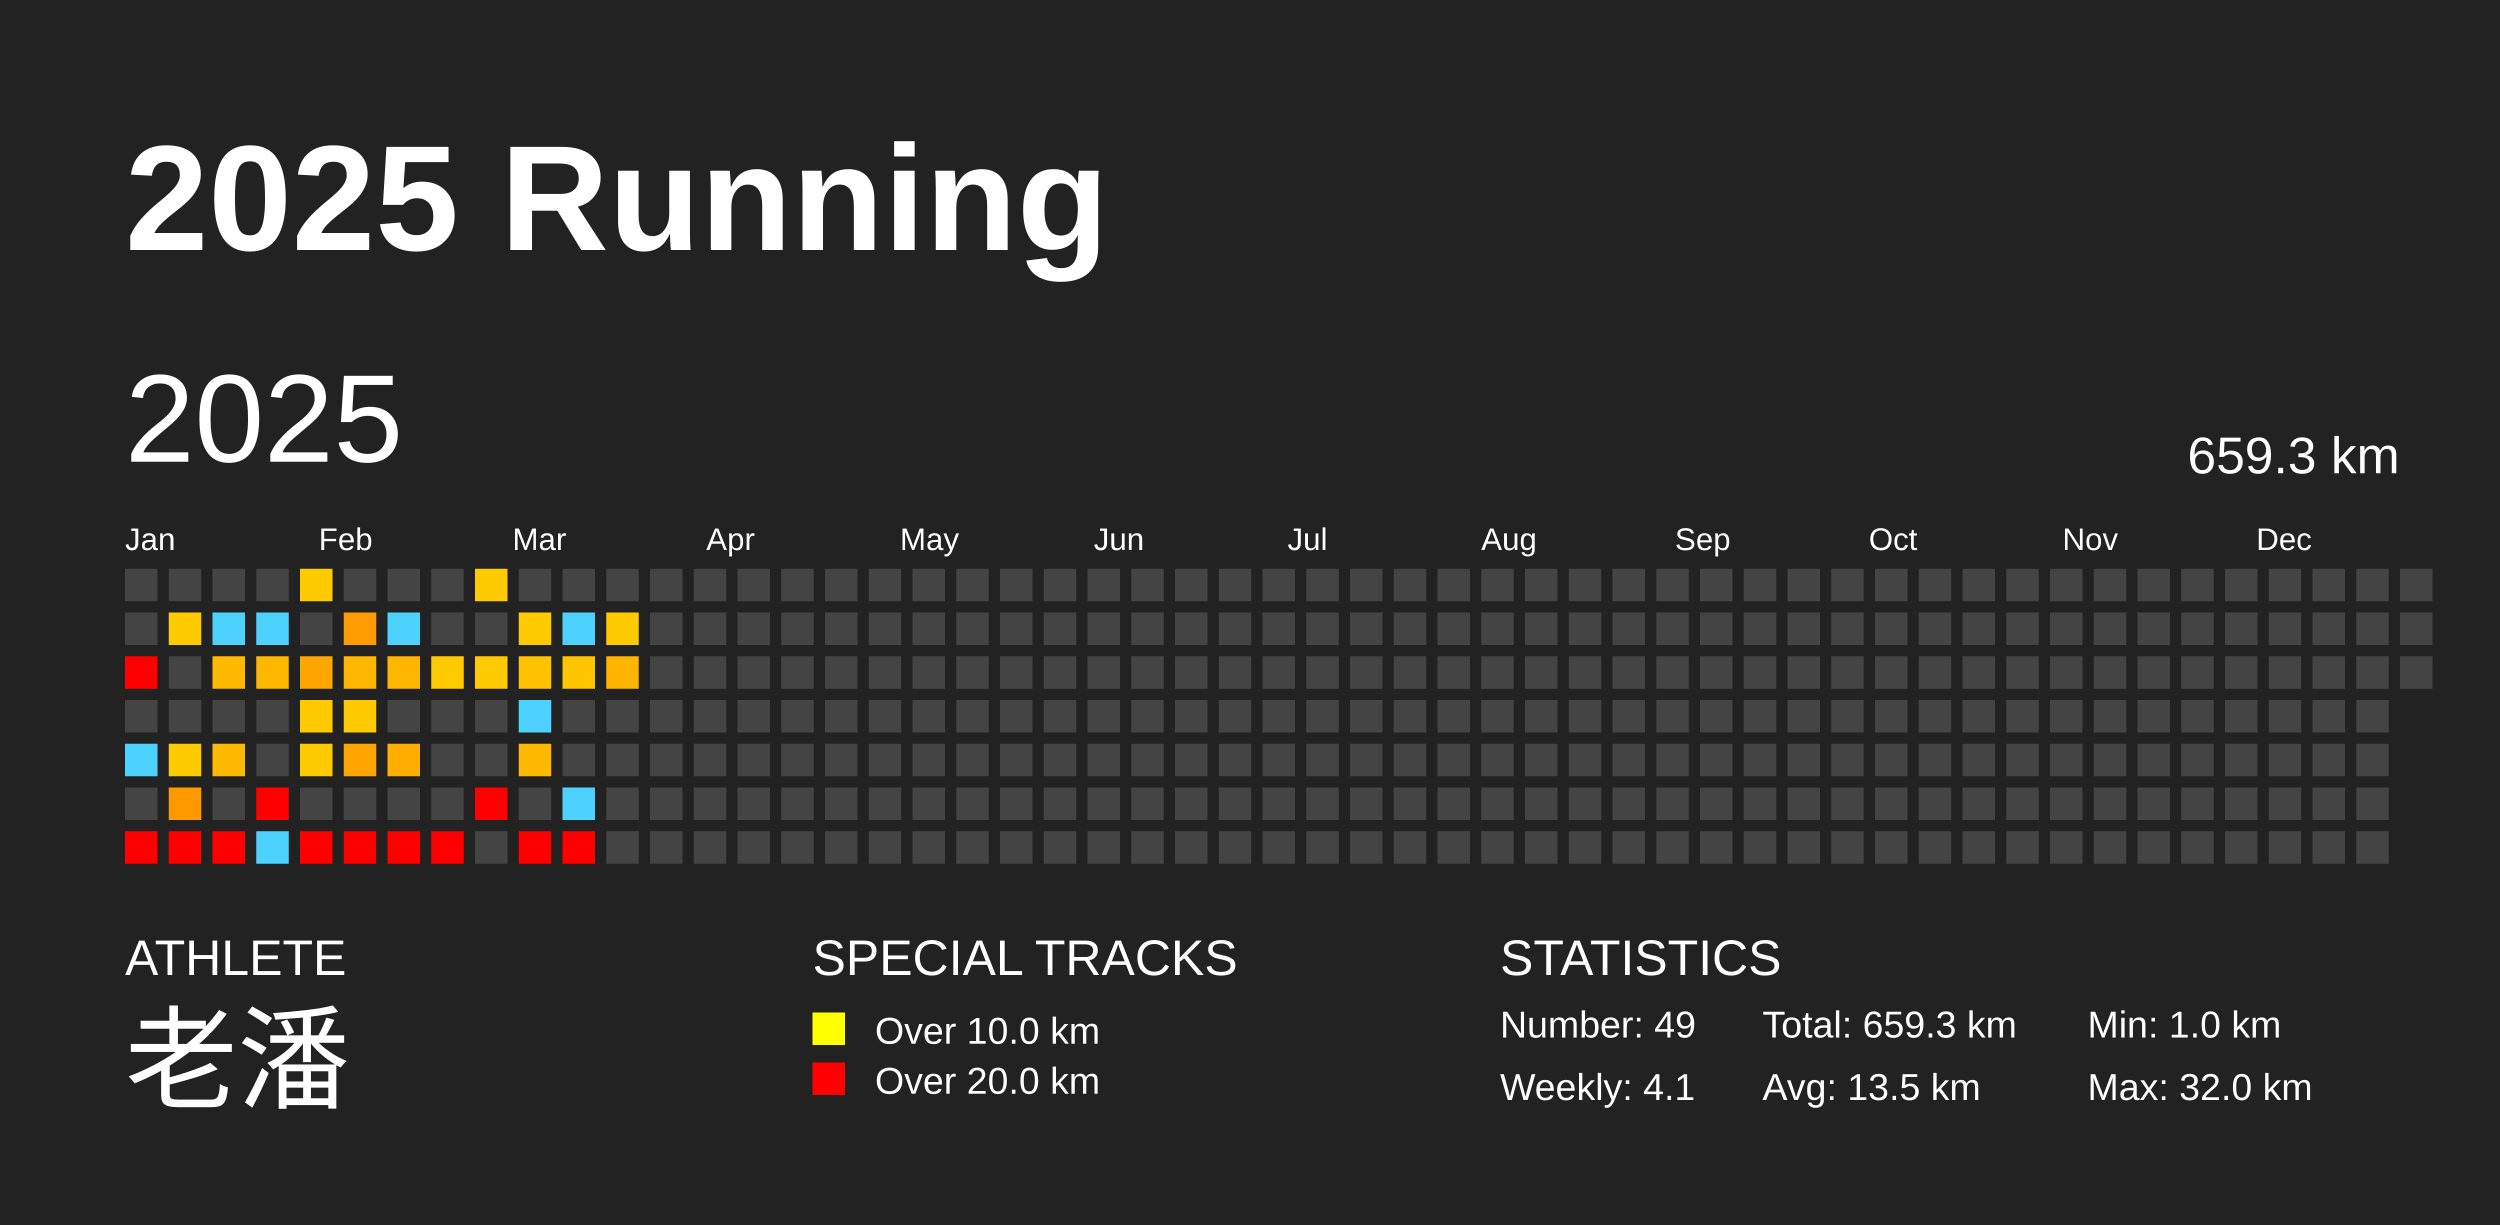
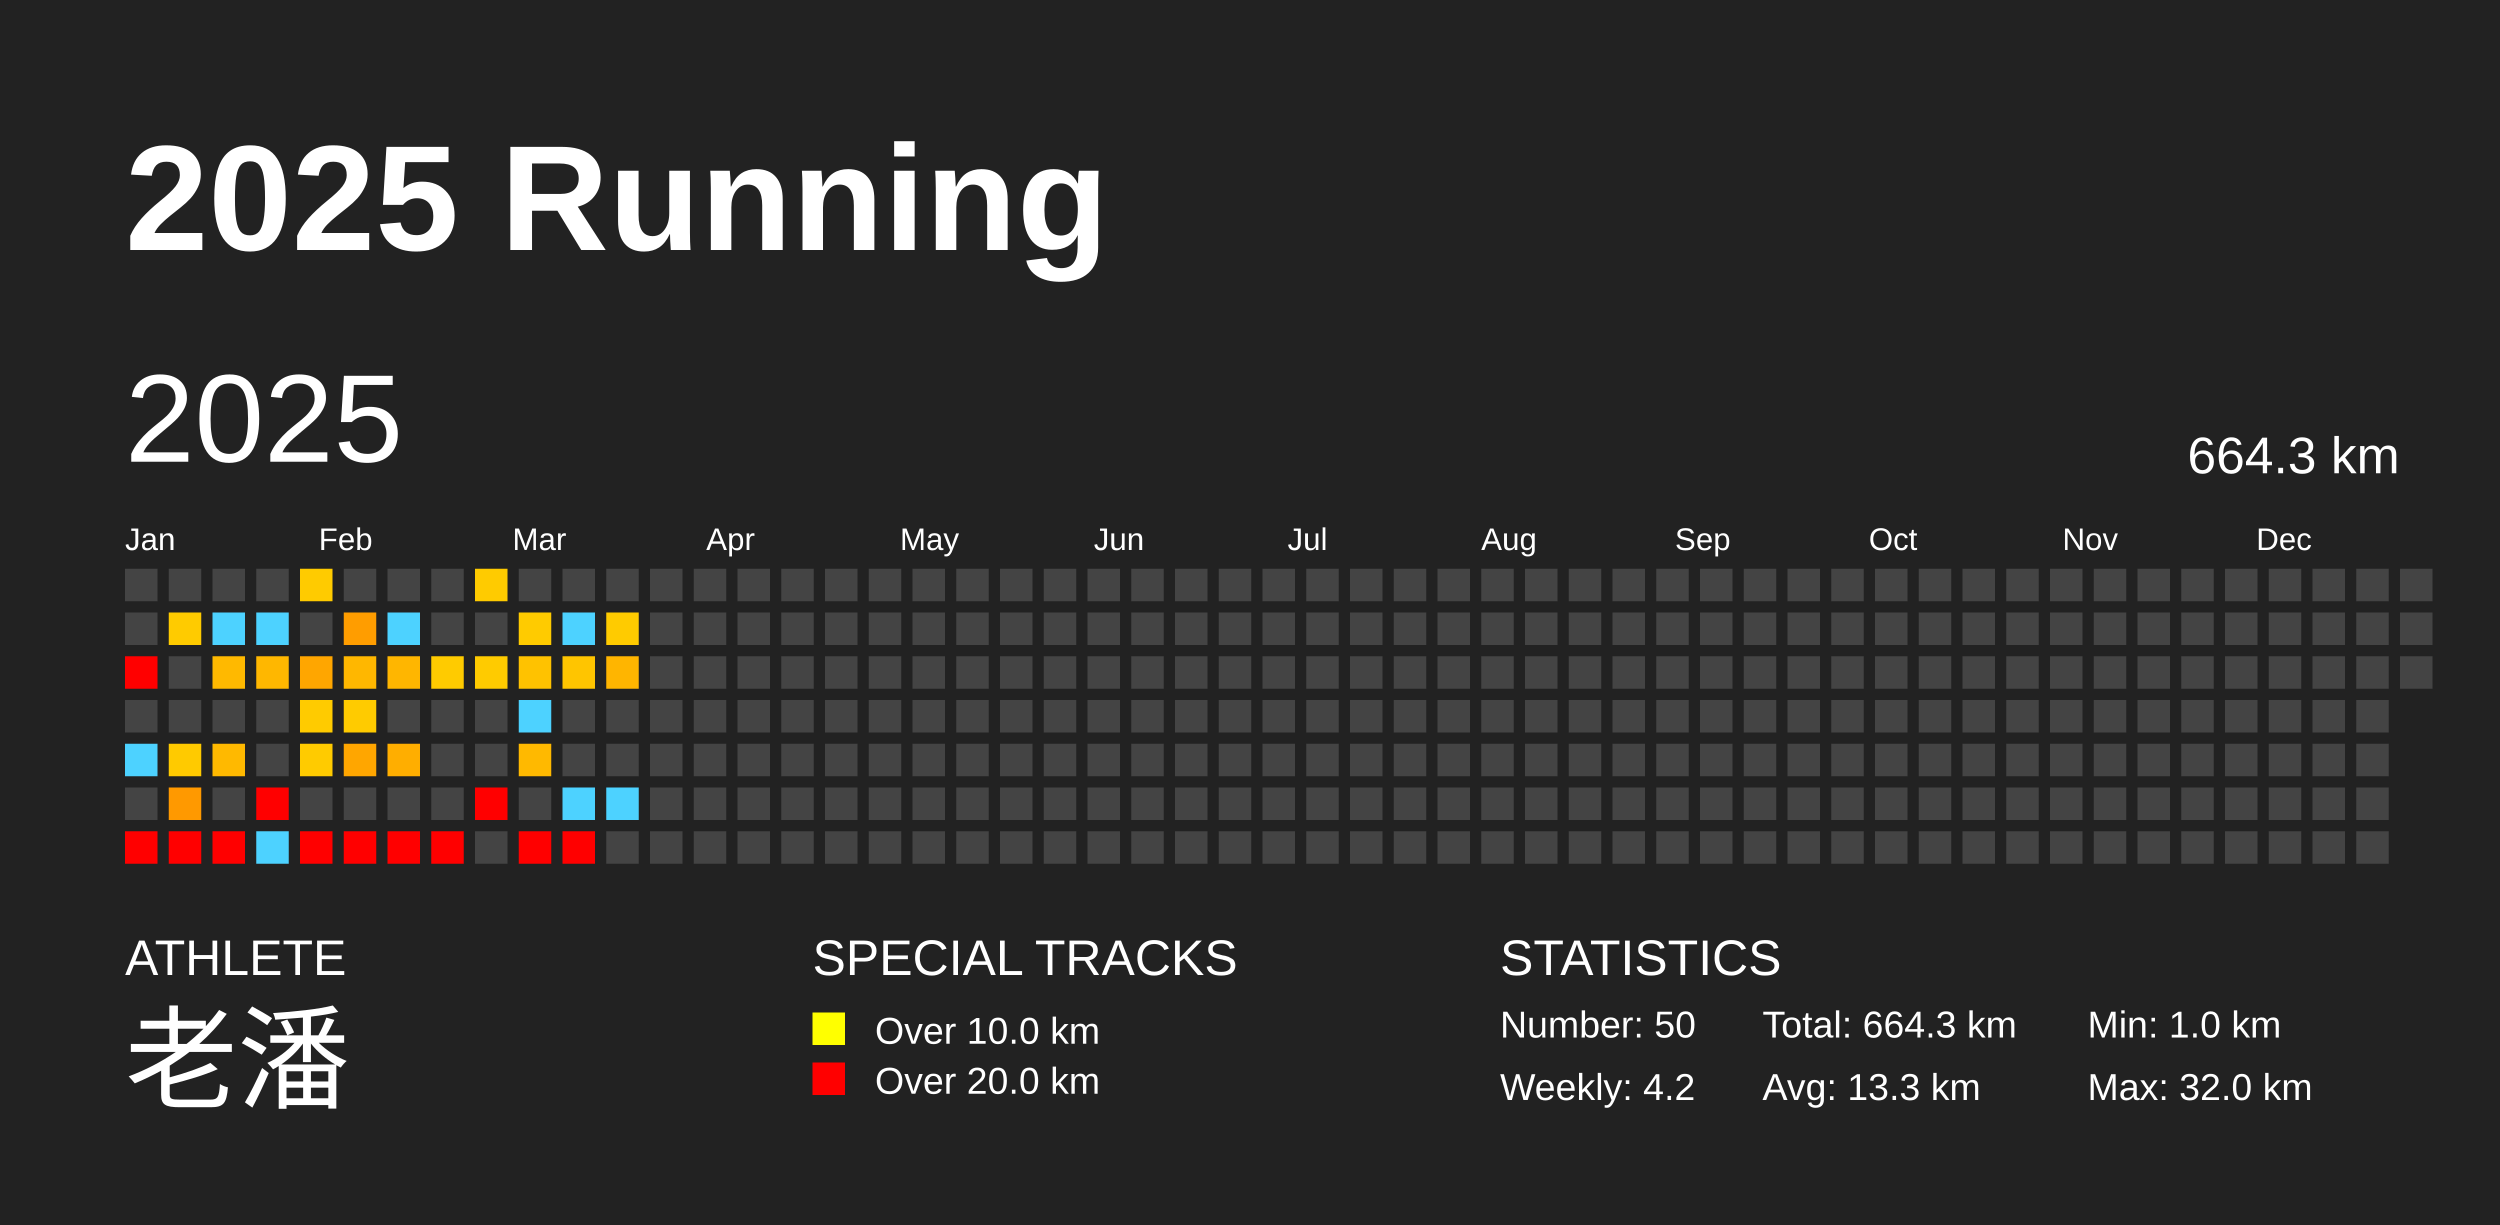
<svg xmlns="http://www.w3.org/2000/svg" baseProfile="full" height="98mm" version="1.1" viewBox="0,0,200,98" width="200mm">
  <defs />
  <rect fill="#222222" height="98" width="200" x="0" y="0" />
  <text fill="#FFFFFF" style="font-size:12px; font-family:Arial; font-weight:bold;" x="10" y="20">2025 Running</text>
  <text fill="#FFFFFF" style="font-size:4px; font-family:Arial" x="10" y="78">ATHLETE</text>
  <text fill="#FFFFFF" style="font-size:9px; font-family:Arial" x="10" y="88">老潘</text>
  <text fill="#FFFFFF" style="font-size:4px; font-family:Arial" x="65" y="78">SPECIAL TRACKS</text>
  <rect fill="yellow" height="2.6" width="2.6" x="65" y="81" />
  <text fill="#FFFFFF" style="font-size:3px; font-family:Arial" x="70" y="83.5">Over 10.0 km</text>
  <rect fill="red" height="2.6" width="2.6" x="65" y="85" />
  <text fill="#FFFFFF" style="font-size:3px; font-family:Arial" x="70" y="87.5">Over 20.0 km</text>
  <text fill="#FFFFFF" style="font-size:4px; font-family:Arial" x="120" y="78">STATISTICS</text>
-   <text fill="#FFFFFF" style="font-size:3px; font-family:Arial" x="120" y="83">Number: 49</text>
-   <text fill="#FFFFFF" style="font-size:3px; font-family:Arial" x="120" y="88">Weekly: 4.1</text>
-   <text fill="#FFFFFF" style="font-size:3px; font-family:Arial" x="141" y="83">Total: 659.3 km</text>
-   <text fill="#FFFFFF" style="font-size:3px; font-family:Arial" x="141" y="88">Avg: 13.5 km</text>
+   <text fill="#FFFFFF" style="font-size:3px; font-family:Arial" x="120" y="83">Number: 50</text>
+   <text fill="#FFFFFF" style="font-size:3px; font-family:Arial" x="120" y="88">Weekly: 4.2</text>
+   <text fill="#FFFFFF" style="font-size:3px; font-family:Arial" x="141" y="83">Total: 664.3 km</text>
+   <text fill="#FFFFFF" style="font-size:3px; font-family:Arial" x="141" y="88">Avg: 13.3 km</text>
  <text fill="#FFFFFF" style="font-size:3px; font-family:Arial" x="167" y="83">Min: 1.0 km</text>
  <text fill="#FFFFFF" style="font-size:3px; font-family:Arial" x="167" y="88">Max: 32.0 km</text>
  <text dominant-baseline="hanging" fill="#FFFFFF" style="font-size:10.0px; font-family:Arial;" x="10" y="30">2025</text>
-   <text dominant-baseline="hanging" fill="#FFFFFF" style="font-size:4.125px; font-family:Arial;" x="175" y="35">659.3 km</text>
+   <text dominant-baseline="hanging" fill="#FFFFFF" style="font-size:4.125px; font-family:Arial;" x="175" y="35">664.3 km</text>
  <text fill="#FFFFFF" style="font-size:2.5px; font-family:Arial" x="10.0" y="44">Jan</text>
  <text fill="#FFFFFF" style="font-size:2.5px; font-family:Arial" x="25.5" y="44">Feb</text>
  <text fill="#FFFFFF" style="font-size:2.5px; font-family:Arial" x="41.0" y="44">Mar</text>
  <text fill="#FFFFFF" style="font-size:2.5px; font-family:Arial" x="56.5" y="44">Apr</text>
  <text fill="#FFFFFF" style="font-size:2.5px; font-family:Arial" x="72.0" y="44">May</text>
  <text fill="#FFFFFF" style="font-size:2.5px; font-family:Arial" x="87.5" y="44">Jun</text>
  <text fill="#FFFFFF" style="font-size:2.5px; font-family:Arial" x="103.0" y="44">Jul</text>
  <text fill="#FFFFFF" style="font-size:2.5px; font-family:Arial" x="118.5" y="44">Aug</text>
  <text fill="#FFFFFF" style="font-size:2.5px; font-family:Arial" x="134.0" y="44">Sep</text>
  <text fill="#FFFFFF" style="font-size:2.5px; font-family:Arial" x="149.5" y="44">Oct</text>
  <text fill="#FFFFFF" style="font-size:2.5px; font-family:Arial" x="165.0" y="44">Nov</text>
  <text fill="#FFFFFF" style="font-size:2.5px; font-family:Arial" x="180.5" y="44">Dec</text>
  <rect fill="#444444" height="2.6" width="2.6" x="10.0" y="45.5" />
  <rect fill="#444444" height="2.6" width="2.6" x="10.0" y="49.0" />
  <rect fill="red" height="2.6" width="2.6" x="10.0" y="52.5" />
  <rect fill="#444444" height="2.6" width="2.6" x="10.0" y="56.0" />
  <rect fill="#4dd2ff" height="2.6" width="2.6" x="10.0" y="59.5" />
  <rect fill="#444444" height="2.6" width="2.6" x="10.0" y="63.0" />
  <rect fill="red" height="2.6" width="2.6" x="10.0" y="66.5" />
  <rect fill="#444444" height="2.6" width="2.6" x="13.5" y="45.5" />
  <rect fill="#ffcb00" height="2.6" width="2.6" x="13.5" y="49.0" />
  <rect fill="#444444" height="2.6" width="2.6" x="13.5" y="52.5" />
  <rect fill="#444444" height="2.6" width="2.6" x="13.5" y="56.0" />
  <rect fill="#ffca00" height="2.6" width="2.6" x="13.5" y="59.5" />
  <rect fill="#ff9900" height="2.6" width="2.6" x="13.5" y="63.0" />
  <rect fill="red" height="2.6" width="2.6" x="13.5" y="66.5" />
  <rect fill="#444444" height="2.6" width="2.6" x="17.0" y="45.5" />
  <rect fill="#4dd2ff" height="2.6" width="2.6" x="17.0" y="49.0" />
  <rect fill="#ffb900" height="2.6" width="2.6" x="17.0" y="52.5" />
  <rect fill="#444444" height="2.6" width="2.6" x="17.0" y="56.0" />
  <rect fill="#ffb900" height="2.6" width="2.6" x="17.0" y="59.5" />
  <rect fill="#444444" height="2.6" width="2.6" x="17.0" y="63.0" />
  <rect fill="red" height="2.6" width="2.6" x="17.0" y="66.5" />
  <rect fill="#444444" height="2.6" width="2.6" x="20.5" y="45.5" />
  <rect fill="#4dd2ff" height="2.6" width="2.6" x="20.5" y="49.0" />
  <rect fill="#ffb700" height="2.6" width="2.6" x="20.5" y="52.5" />
  <rect fill="#444444" height="2.6" width="2.6" x="20.5" y="56.0" />
  <rect fill="#444444" height="2.6" width="2.6" x="20.5" y="59.5" />
  <rect fill="red" height="2.6" width="2.6" x="20.5" y="63.0" />
  <rect fill="#4dd2ff" height="2.6" width="2.6" x="20.5" y="66.5" />
  <rect fill="#ffcb00" height="2.6" width="2.6" x="24.0" y="45.5" />
  <rect fill="#444444" height="2.6" width="2.6" x="24.0" y="49.0" />
  <rect fill="#ffa600" height="2.6" width="2.6" x="24.0" y="52.5" />
  <rect fill="#ffcb00" height="2.6" width="2.6" x="24.0" y="56.0" />
  <rect fill="#ffcb00" height="2.6" width="2.6" x="24.0" y="59.5" />
  <rect fill="#444444" height="2.6" width="2.6" x="24.0" y="63.0" />
  <rect fill="red" height="2.6" width="2.6" x="24.0" y="66.5" />
  <rect fill="#444444" height="2.6" width="2.6" x="27.5" y="45.5" />
  <rect fill="#ff9d00" height="2.6" width="2.6" x="27.5" y="49.0" />
  <rect fill="#ffb700" height="2.6" width="2.6" x="27.5" y="52.5" />
  <rect fill="#ffcb00" height="2.6" width="2.6" x="27.5" y="56.0" />
  <rect fill="#ffa600" height="2.6" width="2.6" x="27.5" y="59.5" />
  <rect fill="#444444" height="2.6" width="2.6" x="27.5" y="63.0" />
  <rect fill="red" height="2.6" width="2.6" x="27.5" y="66.5" />
  <rect fill="#444444" height="2.6" width="2.6" x="31.0" y="45.5" />
  <rect fill="#4dd2ff" height="2.6" width="2.6" x="31.0" y="49.0" />
  <rect fill="#ffb600" height="2.6" width="2.6" x="31.0" y="52.5" />
  <rect fill="#444444" height="2.6" width="2.6" x="31.0" y="56.0" />
  <rect fill="#ffae00" height="2.6" width="2.6" x="31.0" y="59.5" />
  <rect fill="#444444" height="2.6" width="2.6" x="31.0" y="63.0" />
  <rect fill="red" height="2.6" width="2.6" x="31.0" y="66.5" />
  <rect fill="#444444" height="2.6" width="2.6" x="34.5" y="45.5" />
  <rect fill="#444444" height="2.6" width="2.6" x="34.5" y="49.0" />
  <rect fill="#ffcb00" height="2.6" width="2.6" x="34.5" y="52.5" />
  <rect fill="#444444" height="2.6" width="2.6" x="34.5" y="56.0" />
  <rect fill="#444444" height="2.6" width="2.6" x="34.5" y="59.5" />
  <rect fill="#444444" height="2.6" width="2.6" x="34.5" y="63.0" />
  <rect fill="red" height="2.6" width="2.6" x="34.5" y="66.5" />
  <rect fill="#ffcb00" height="2.6" width="2.6" x="38.0" y="45.5" />
  <rect fill="#444444" height="2.6" width="2.6" x="38.0" y="49.0" />
  <rect fill="#ffcb00" height="2.6" width="2.6" x="38.0" y="52.5" />
  <rect fill="#444444" height="2.6" width="2.6" x="38.0" y="56.0" />
  <rect fill="#444444" height="2.6" width="2.6" x="38.0" y="59.5" />
  <rect fill="red" height="2.6" width="2.6" x="38.0" y="63.0" />
  <rect fill="#444444" height="2.6" width="2.6" x="38.0" y="66.5" />
  <rect fill="#444444" height="2.6" width="2.6" x="41.5" y="45.5" />
  <rect fill="#ffcb00" height="2.6" width="2.6" x="41.5" y="49.0" />
  <rect fill="#ffc200" height="2.6" width="2.6" x="41.5" y="52.5" />
  <rect fill="#4dd2ff" height="2.6" width="2.6" x="41.5" y="56.0" />
  <rect fill="#ffb900" height="2.6" width="2.6" x="41.5" y="59.5" />
  <rect fill="#444444" height="2.6" width="2.6" x="41.5" y="63.0" />
  <rect fill="red" height="2.6" width="2.6" x="41.5" y="66.5" />
  <rect fill="#444444" height="2.6" width="2.6" x="45.0" y="45.5" />
  <rect fill="#4dd2ff" height="2.6" width="2.6" x="45.0" y="49.0" />
  <rect fill="#ffc500" height="2.6" width="2.6" x="45.0" y="52.5" />
  <rect fill="#444444" height="2.6" width="2.6" x="45.0" y="56.0" />
  <rect fill="#444444" height="2.6" width="2.6" x="45.0" y="59.5" />
  <rect fill="#4dd2ff" height="2.6" width="2.6" x="45.0" y="63.0" />
  <rect fill="red" height="2.6" width="2.6" x="45.0" y="66.5" />
  <rect fill="#444444" height="2.6" width="2.6" x="48.5" y="45.5" />
  <rect fill="#ffcb00" height="2.6" width="2.6" x="48.5" y="49.0" />
  <rect fill="#ffb500" height="2.6" width="2.6" x="48.5" y="52.5" />
  <rect fill="#444444" height="2.6" width="2.6" x="48.5" y="56.0" />
  <rect fill="#444444" height="2.6" width="2.6" x="48.5" y="59.5" />
-   <rect fill="#444444" height="2.6" width="2.6" x="48.5" y="63.0" />
+   <rect fill="#4dd2ff" height="2.6" width="2.6" x="48.5" y="63.0" />
  <rect fill="#444444" height="2.6" width="2.6" x="48.5" y="66.5" />
  <rect fill="#444444" height="2.6" width="2.6" x="52.0" y="45.5" />
  <rect fill="#444444" height="2.6" width="2.6" x="52.0" y="49.0" />
  <rect fill="#444444" height="2.6" width="2.6" x="52.0" y="52.5" />
  <rect fill="#444444" height="2.6" width="2.6" x="52.0" y="56.0" />
  <rect fill="#444444" height="2.6" width="2.6" x="52.0" y="59.5" />
  <rect fill="#444444" height="2.6" width="2.6" x="52.0" y="63.0" />
  <rect fill="#444444" height="2.6" width="2.6" x="52.0" y="66.5" />
  <rect fill="#444444" height="2.6" width="2.6" x="55.5" y="45.5" />
  <rect fill="#444444" height="2.6" width="2.6" x="55.5" y="49.0" />
  <rect fill="#444444" height="2.6" width="2.6" x="55.5" y="52.5" />
  <rect fill="#444444" height="2.6" width="2.6" x="55.5" y="56.0" />
  <rect fill="#444444" height="2.6" width="2.6" x="55.5" y="59.5" />
  <rect fill="#444444" height="2.6" width="2.6" x="55.5" y="63.0" />
  <rect fill="#444444" height="2.6" width="2.6" x="55.5" y="66.5" />
  <rect fill="#444444" height="2.6" width="2.6" x="59.0" y="45.5" />
  <rect fill="#444444" height="2.6" width="2.6" x="59.0" y="49.0" />
  <rect fill="#444444" height="2.6" width="2.6" x="59.0" y="52.5" />
  <rect fill="#444444" height="2.6" width="2.6" x="59.0" y="56.0" />
  <rect fill="#444444" height="2.6" width="2.6" x="59.0" y="59.5" />
  <rect fill="#444444" height="2.6" width="2.6" x="59.0" y="63.0" />
  <rect fill="#444444" height="2.6" width="2.6" x="59.0" y="66.5" />
  <rect fill="#444444" height="2.6" width="2.6" x="62.5" y="45.5" />
  <rect fill="#444444" height="2.6" width="2.6" x="62.5" y="49.0" />
  <rect fill="#444444" height="2.6" width="2.6" x="62.5" y="52.5" />
  <rect fill="#444444" height="2.6" width="2.6" x="62.5" y="56.0" />
  <rect fill="#444444" height="2.6" width="2.6" x="62.5" y="59.5" />
  <rect fill="#444444" height="2.6" width="2.6" x="62.5" y="63.0" />
  <rect fill="#444444" height="2.6" width="2.6" x="62.5" y="66.5" />
  <rect fill="#444444" height="2.6" width="2.6" x="66.0" y="45.5" />
  <rect fill="#444444" height="2.6" width="2.6" x="66.0" y="49.0" />
  <rect fill="#444444" height="2.6" width="2.6" x="66.0" y="52.5" />
  <rect fill="#444444" height="2.6" width="2.6" x="66.0" y="56.0" />
  <rect fill="#444444" height="2.6" width="2.6" x="66.0" y="59.5" />
  <rect fill="#444444" height="2.6" width="2.6" x="66.0" y="63.0" />
  <rect fill="#444444" height="2.6" width="2.6" x="66.0" y="66.5" />
  <rect fill="#444444" height="2.6" width="2.6" x="69.5" y="45.5" />
  <rect fill="#444444" height="2.6" width="2.6" x="69.5" y="49.0" />
  <rect fill="#444444" height="2.6" width="2.6" x="69.5" y="52.5" />
  <rect fill="#444444" height="2.6" width="2.6" x="69.5" y="56.0" />
  <rect fill="#444444" height="2.6" width="2.6" x="69.5" y="59.5" />
  <rect fill="#444444" height="2.6" width="2.6" x="69.5" y="63.0" />
  <rect fill="#444444" height="2.6" width="2.6" x="69.5" y="66.5" />
  <rect fill="#444444" height="2.6" width="2.6" x="73.0" y="45.5" />
  <rect fill="#444444" height="2.6" width="2.6" x="73.0" y="49.0" />
  <rect fill="#444444" height="2.6" width="2.6" x="73.0" y="52.5" />
  <rect fill="#444444" height="2.6" width="2.6" x="73.0" y="56.0" />
  <rect fill="#444444" height="2.6" width="2.6" x="73.0" y="59.5" />
  <rect fill="#444444" height="2.6" width="2.6" x="73.0" y="63.0" />
  <rect fill="#444444" height="2.6" width="2.6" x="73.0" y="66.5" />
  <rect fill="#444444" height="2.6" width="2.6" x="76.5" y="45.5" />
  <rect fill="#444444" height="2.6" width="2.6" x="76.5" y="49.0" />
  <rect fill="#444444" height="2.6" width="2.6" x="76.5" y="52.5" />
  <rect fill="#444444" height="2.6" width="2.6" x="76.5" y="56.0" />
  <rect fill="#444444" height="2.6" width="2.6" x="76.5" y="59.5" />
  <rect fill="#444444" height="2.6" width="2.6" x="76.5" y="63.0" />
  <rect fill="#444444" height="2.6" width="2.6" x="76.5" y="66.5" />
  <rect fill="#444444" height="2.6" width="2.6" x="80.0" y="45.5" />
  <rect fill="#444444" height="2.6" width="2.6" x="80.0" y="49.0" />
  <rect fill="#444444" height="2.6" width="2.6" x="80.0" y="52.5" />
  <rect fill="#444444" height="2.6" width="2.6" x="80.0" y="56.0" />
  <rect fill="#444444" height="2.6" width="2.6" x="80.0" y="59.5" />
  <rect fill="#444444" height="2.6" width="2.6" x="80.0" y="63.0" />
  <rect fill="#444444" height="2.6" width="2.6" x="80.0" y="66.5" />
  <rect fill="#444444" height="2.6" width="2.6" x="83.5" y="45.5" />
  <rect fill="#444444" height="2.6" width="2.6" x="83.5" y="49.0" />
  <rect fill="#444444" height="2.6" width="2.6" x="83.5" y="52.5" />
  <rect fill="#444444" height="2.6" width="2.6" x="83.5" y="56.0" />
  <rect fill="#444444" height="2.6" width="2.6" x="83.5" y="59.5" />
  <rect fill="#444444" height="2.6" width="2.6" x="83.5" y="63.0" />
  <rect fill="#444444" height="2.6" width="2.6" x="83.5" y="66.5" />
  <rect fill="#444444" height="2.6" width="2.6" x="87.0" y="45.5" />
  <rect fill="#444444" height="2.6" width="2.6" x="87.0" y="49.0" />
  <rect fill="#444444" height="2.6" width="2.6" x="87.0" y="52.5" />
  <rect fill="#444444" height="2.6" width="2.6" x="87.0" y="56.0" />
  <rect fill="#444444" height="2.6" width="2.6" x="87.0" y="59.5" />
  <rect fill="#444444" height="2.6" width="2.6" x="87.0" y="63.0" />
  <rect fill="#444444" height="2.6" width="2.6" x="87.0" y="66.5" />
  <rect fill="#444444" height="2.6" width="2.6" x="90.5" y="45.5" />
  <rect fill="#444444" height="2.6" width="2.6" x="90.5" y="49.0" />
  <rect fill="#444444" height="2.6" width="2.6" x="90.5" y="52.5" />
  <rect fill="#444444" height="2.6" width="2.6" x="90.5" y="56.0" />
  <rect fill="#444444" height="2.6" width="2.6" x="90.5" y="59.5" />
  <rect fill="#444444" height="2.6" width="2.6" x="90.5" y="63.0" />
  <rect fill="#444444" height="2.6" width="2.6" x="90.5" y="66.5" />
  <rect fill="#444444" height="2.6" width="2.6" x="94.0" y="45.5" />
  <rect fill="#444444" height="2.6" width="2.6" x="94.0" y="49.0" />
  <rect fill="#444444" height="2.6" width="2.6" x="94.0" y="52.5" />
  <rect fill="#444444" height="2.6" width="2.6" x="94.0" y="56.0" />
  <rect fill="#444444" height="2.6" width="2.6" x="94.0" y="59.5" />
  <rect fill="#444444" height="2.6" width="2.6" x="94.0" y="63.0" />
  <rect fill="#444444" height="2.6" width="2.6" x="94.0" y="66.5" />
  <rect fill="#444444" height="2.6" width="2.6" x="97.5" y="45.5" />
  <rect fill="#444444" height="2.6" width="2.6" x="97.5" y="49.0" />
  <rect fill="#444444" height="2.6" width="2.6" x="97.5" y="52.5" />
  <rect fill="#444444" height="2.6" width="2.6" x="97.5" y="56.0" />
  <rect fill="#444444" height="2.6" width="2.6" x="97.5" y="59.5" />
  <rect fill="#444444" height="2.6" width="2.6" x="97.5" y="63.0" />
  <rect fill="#444444" height="2.6" width="2.6" x="97.5" y="66.5" />
  <rect fill="#444444" height="2.6" width="2.6" x="101.0" y="45.5" />
  <rect fill="#444444" height="2.6" width="2.6" x="101.0" y="49.0" />
  <rect fill="#444444" height="2.6" width="2.6" x="101.0" y="52.5" />
  <rect fill="#444444" height="2.6" width="2.6" x="101.0" y="56.0" />
  <rect fill="#444444" height="2.6" width="2.6" x="101.0" y="59.5" />
  <rect fill="#444444" height="2.6" width="2.6" x="101.0" y="63.0" />
  <rect fill="#444444" height="2.6" width="2.6" x="101.0" y="66.5" />
  <rect fill="#444444" height="2.6" width="2.6" x="104.5" y="45.5" />
  <rect fill="#444444" height="2.6" width="2.6" x="104.5" y="49.0" />
  <rect fill="#444444" height="2.6" width="2.6" x="104.5" y="52.5" />
  <rect fill="#444444" height="2.6" width="2.6" x="104.5" y="56.0" />
  <rect fill="#444444" height="2.6" width="2.6" x="104.5" y="59.5" />
  <rect fill="#444444" height="2.6" width="2.6" x="104.5" y="63.0" />
  <rect fill="#444444" height="2.6" width="2.6" x="104.5" y="66.5" />
  <rect fill="#444444" height="2.6" width="2.6" x="108.0" y="45.5" />
  <rect fill="#444444" height="2.6" width="2.6" x="108.0" y="49.0" />
  <rect fill="#444444" height="2.6" width="2.6" x="108.0" y="52.5" />
  <rect fill="#444444" height="2.6" width="2.6" x="108.0" y="56.0" />
  <rect fill="#444444" height="2.6" width="2.6" x="108.0" y="59.5" />
  <rect fill="#444444" height="2.6" width="2.6" x="108.0" y="63.0" />
  <rect fill="#444444" height="2.6" width="2.6" x="108.0" y="66.5" />
  <rect fill="#444444" height="2.6" width="2.6" x="111.5" y="45.5" />
  <rect fill="#444444" height="2.6" width="2.6" x="111.5" y="49.0" />
  <rect fill="#444444" height="2.6" width="2.6" x="111.5" y="52.5" />
  <rect fill="#444444" height="2.6" width="2.6" x="111.5" y="56.0" />
  <rect fill="#444444" height="2.6" width="2.6" x="111.5" y="59.5" />
  <rect fill="#444444" height="2.6" width="2.6" x="111.5" y="63.0" />
  <rect fill="#444444" height="2.6" width="2.6" x="111.5" y="66.5" />
  <rect fill="#444444" height="2.6" width="2.6" x="115.0" y="45.5" />
  <rect fill="#444444" height="2.6" width="2.6" x="115.0" y="49.0" />
  <rect fill="#444444" height="2.6" width="2.6" x="115.0" y="52.5" />
  <rect fill="#444444" height="2.6" width="2.6" x="115.0" y="56.0" />
  <rect fill="#444444" height="2.6" width="2.6" x="115.0" y="59.5" />
  <rect fill="#444444" height="2.6" width="2.6" x="115.0" y="63.0" />
  <rect fill="#444444" height="2.6" width="2.6" x="115.0" y="66.5" />
  <rect fill="#444444" height="2.6" width="2.6" x="118.5" y="45.5" />
  <rect fill="#444444" height="2.6" width="2.6" x="118.5" y="49.0" />
  <rect fill="#444444" height="2.6" width="2.6" x="118.5" y="52.5" />
  <rect fill="#444444" height="2.6" width="2.6" x="118.5" y="56.0" />
  <rect fill="#444444" height="2.6" width="2.6" x="118.5" y="59.5" />
  <rect fill="#444444" height="2.6" width="2.6" x="118.5" y="63.0" />
  <rect fill="#444444" height="2.6" width="2.6" x="118.5" y="66.5" />
  <rect fill="#444444" height="2.6" width="2.6" x="122.0" y="45.5" />
  <rect fill="#444444" height="2.6" width="2.6" x="122.0" y="49.0" />
  <rect fill="#444444" height="2.6" width="2.6" x="122.0" y="52.5" />
  <rect fill="#444444" height="2.6" width="2.6" x="122.0" y="56.0" />
  <rect fill="#444444" height="2.6" width="2.6" x="122.0" y="59.5" />
  <rect fill="#444444" height="2.6" width="2.6" x="122.0" y="63.0" />
  <rect fill="#444444" height="2.6" width="2.6" x="122.0" y="66.5" />
  <rect fill="#444444" height="2.6" width="2.6" x="125.5" y="45.5" />
  <rect fill="#444444" height="2.6" width="2.6" x="125.5" y="49.0" />
  <rect fill="#444444" height="2.6" width="2.6" x="125.5" y="52.5" />
  <rect fill="#444444" height="2.6" width="2.6" x="125.5" y="56.0" />
  <rect fill="#444444" height="2.6" width="2.6" x="125.5" y="59.5" />
  <rect fill="#444444" height="2.6" width="2.6" x="125.5" y="63.0" />
  <rect fill="#444444" height="2.6" width="2.6" x="125.5" y="66.5" />
  <rect fill="#444444" height="2.6" width="2.6" x="129.0" y="45.5" />
  <rect fill="#444444" height="2.6" width="2.6" x="129.0" y="49.0" />
  <rect fill="#444444" height="2.6" width="2.6" x="129.0" y="52.5" />
  <rect fill="#444444" height="2.6" width="2.6" x="129.0" y="56.0" />
  <rect fill="#444444" height="2.6" width="2.6" x="129.0" y="59.5" />
  <rect fill="#444444" height="2.6" width="2.6" x="129.0" y="63.0" />
  <rect fill="#444444" height="2.6" width="2.6" x="129.0" y="66.5" />
  <rect fill="#444444" height="2.6" width="2.6" x="132.5" y="45.5" />
  <rect fill="#444444" height="2.6" width="2.6" x="132.5" y="49.0" />
  <rect fill="#444444" height="2.6" width="2.6" x="132.5" y="52.5" />
  <rect fill="#444444" height="2.6" width="2.6" x="132.5" y="56.0" />
  <rect fill="#444444" height="2.6" width="2.6" x="132.5" y="59.5" />
  <rect fill="#444444" height="2.6" width="2.6" x="132.5" y="63.0" />
  <rect fill="#444444" height="2.6" width="2.6" x="132.5" y="66.5" />
  <rect fill="#444444" height="2.6" width="2.6" x="136.0" y="45.5" />
  <rect fill="#444444" height="2.6" width="2.6" x="136.0" y="49.0" />
  <rect fill="#444444" height="2.6" width="2.6" x="136.0" y="52.5" />
  <rect fill="#444444" height="2.6" width="2.6" x="136.0" y="56.0" />
  <rect fill="#444444" height="2.6" width="2.6" x="136.0" y="59.5" />
  <rect fill="#444444" height="2.6" width="2.6" x="136.0" y="63.0" />
  <rect fill="#444444" height="2.6" width="2.6" x="136.0" y="66.5" />
  <rect fill="#444444" height="2.6" width="2.6" x="139.5" y="45.5" />
  <rect fill="#444444" height="2.6" width="2.6" x="139.5" y="49.0" />
  <rect fill="#444444" height="2.6" width="2.6" x="139.5" y="52.5" />
  <rect fill="#444444" height="2.6" width="2.6" x="139.5" y="56.0" />
  <rect fill="#444444" height="2.6" width="2.6" x="139.5" y="59.5" />
  <rect fill="#444444" height="2.6" width="2.6" x="139.5" y="63.0" />
  <rect fill="#444444" height="2.6" width="2.6" x="139.5" y="66.5" />
  <rect fill="#444444" height="2.6" width="2.6" x="143.0" y="45.5" />
  <rect fill="#444444" height="2.6" width="2.6" x="143.0" y="49.0" />
  <rect fill="#444444" height="2.6" width="2.6" x="143.0" y="52.5" />
  <rect fill="#444444" height="2.6" width="2.6" x="143.0" y="56.0" />
  <rect fill="#444444" height="2.6" width="2.6" x="143.0" y="59.5" />
  <rect fill="#444444" height="2.6" width="2.6" x="143.0" y="63.0" />
  <rect fill="#444444" height="2.6" width="2.6" x="143.0" y="66.5" />
  <rect fill="#444444" height="2.6" width="2.6" x="146.5" y="45.5" />
  <rect fill="#444444" height="2.6" width="2.6" x="146.5" y="49.0" />
  <rect fill="#444444" height="2.6" width="2.6" x="146.5" y="52.5" />
  <rect fill="#444444" height="2.6" width="2.6" x="146.5" y="56.0" />
  <rect fill="#444444" height="2.6" width="2.6" x="146.5" y="59.5" />
  <rect fill="#444444" height="2.6" width="2.6" x="146.5" y="63.0" />
  <rect fill="#444444" height="2.6" width="2.6" x="146.5" y="66.5" />
  <rect fill="#444444" height="2.6" width="2.6" x="150.0" y="45.5" />
  <rect fill="#444444" height="2.6" width="2.6" x="150.0" y="49.0" />
  <rect fill="#444444" height="2.6" width="2.6" x="150.0" y="52.5" />
  <rect fill="#444444" height="2.6" width="2.6" x="150.0" y="56.0" />
  <rect fill="#444444" height="2.6" width="2.6" x="150.0" y="59.5" />
  <rect fill="#444444" height="2.6" width="2.6" x="150.0" y="63.0" />
  <rect fill="#444444" height="2.6" width="2.6" x="150.0" y="66.5" />
  <rect fill="#444444" height="2.6" width="2.6" x="153.5" y="45.5" />
  <rect fill="#444444" height="2.6" width="2.6" x="153.5" y="49.0" />
  <rect fill="#444444" height="2.6" width="2.6" x="153.5" y="52.5" />
  <rect fill="#444444" height="2.6" width="2.6" x="153.5" y="56.0" />
  <rect fill="#444444" height="2.6" width="2.6" x="153.5" y="59.5" />
  <rect fill="#444444" height="2.6" width="2.6" x="153.5" y="63.0" />
  <rect fill="#444444" height="2.6" width="2.6" x="153.5" y="66.5" />
  <rect fill="#444444" height="2.6" width="2.6" x="157.0" y="45.5" />
  <rect fill="#444444" height="2.6" width="2.6" x="157.0" y="49.0" />
  <rect fill="#444444" height="2.6" width="2.6" x="157.0" y="52.5" />
  <rect fill="#444444" height="2.6" width="2.6" x="157.0" y="56.0" />
  <rect fill="#444444" height="2.6" width="2.6" x="157.0" y="59.5" />
  <rect fill="#444444" height="2.6" width="2.6" x="157.0" y="63.0" />
  <rect fill="#444444" height="2.6" width="2.6" x="157.0" y="66.5" />
  <rect fill="#444444" height="2.6" width="2.6" x="160.5" y="45.5" />
  <rect fill="#444444" height="2.6" width="2.6" x="160.5" y="49.0" />
  <rect fill="#444444" height="2.6" width="2.6" x="160.5" y="52.5" />
  <rect fill="#444444" height="2.6" width="2.6" x="160.5" y="56.0" />
  <rect fill="#444444" height="2.6" width="2.6" x="160.5" y="59.5" />
  <rect fill="#444444" height="2.6" width="2.6" x="160.5" y="63.0" />
  <rect fill="#444444" height="2.6" width="2.6" x="160.5" y="66.5" />
  <rect fill="#444444" height="2.6" width="2.6" x="164.0" y="45.5" />
  <rect fill="#444444" height="2.6" width="2.6" x="164.0" y="49.0" />
  <rect fill="#444444" height="2.6" width="2.6" x="164.0" y="52.5" />
  <rect fill="#444444" height="2.6" width="2.6" x="164.0" y="56.0" />
  <rect fill="#444444" height="2.6" width="2.6" x="164.0" y="59.5" />
  <rect fill="#444444" height="2.6" width="2.6" x="164.0" y="63.0" />
  <rect fill="#444444" height="2.6" width="2.6" x="164.0" y="66.5" />
  <rect fill="#444444" height="2.6" width="2.6" x="167.5" y="45.5" />
  <rect fill="#444444" height="2.6" width="2.6" x="167.5" y="49.0" />
  <rect fill="#444444" height="2.6" width="2.6" x="167.5" y="52.5" />
  <rect fill="#444444" height="2.6" width="2.6" x="167.5" y="56.0" />
  <rect fill="#444444" height="2.6" width="2.6" x="167.5" y="59.5" />
  <rect fill="#444444" height="2.6" width="2.6" x="167.5" y="63.0" />
  <rect fill="#444444" height="2.6" width="2.6" x="167.5" y="66.5" />
  <rect fill="#444444" height="2.6" width="2.6" x="171.0" y="45.5" />
  <rect fill="#444444" height="2.6" width="2.6" x="171.0" y="49.0" />
  <rect fill="#444444" height="2.6" width="2.6" x="171.0" y="52.5" />
  <rect fill="#444444" height="2.6" width="2.6" x="171.0" y="56.0" />
  <rect fill="#444444" height="2.6" width="2.6" x="171.0" y="59.5" />
  <rect fill="#444444" height="2.6" width="2.6" x="171.0" y="63.0" />
  <rect fill="#444444" height="2.6" width="2.6" x="171.0" y="66.5" />
  <rect fill="#444444" height="2.6" width="2.6" x="174.5" y="45.5" />
  <rect fill="#444444" height="2.6" width="2.6" x="174.5" y="49.0" />
  <rect fill="#444444" height="2.6" width="2.6" x="174.5" y="52.5" />
  <rect fill="#444444" height="2.6" width="2.6" x="174.5" y="56.0" />
  <rect fill="#444444" height="2.6" width="2.6" x="174.5" y="59.5" />
  <rect fill="#444444" height="2.6" width="2.6" x="174.5" y="63.0" />
  <rect fill="#444444" height="2.6" width="2.6" x="174.5" y="66.5" />
  <rect fill="#444444" height="2.6" width="2.6" x="178.0" y="45.5" />
  <rect fill="#444444" height="2.6" width="2.6" x="178.0" y="49.0" />
  <rect fill="#444444" height="2.6" width="2.6" x="178.0" y="52.5" />
  <rect fill="#444444" height="2.6" width="2.6" x="178.0" y="56.0" />
  <rect fill="#444444" height="2.6" width="2.6" x="178.0" y="59.5" />
  <rect fill="#444444" height="2.6" width="2.6" x="178.0" y="63.0" />
  <rect fill="#444444" height="2.6" width="2.6" x="178.0" y="66.5" />
  <rect fill="#444444" height="2.6" width="2.6" x="181.5" y="45.5" />
  <rect fill="#444444" height="2.6" width="2.6" x="181.5" y="49.0" />
  <rect fill="#444444" height="2.6" width="2.6" x="181.5" y="52.5" />
  <rect fill="#444444" height="2.6" width="2.6" x="181.5" y="56.0" />
  <rect fill="#444444" height="2.6" width="2.6" x="181.5" y="59.5" />
  <rect fill="#444444" height="2.6" width="2.6" x="181.5" y="63.0" />
  <rect fill="#444444" height="2.6" width="2.6" x="181.5" y="66.5" />
  <rect fill="#444444" height="2.6" width="2.6" x="185.0" y="45.5" />
  <rect fill="#444444" height="2.6" width="2.6" x="185.0" y="49.0" />
  <rect fill="#444444" height="2.6" width="2.6" x="185.0" y="52.5" />
  <rect fill="#444444" height="2.6" width="2.6" x="185.0" y="56.0" />
  <rect fill="#444444" height="2.6" width="2.6" x="185.0" y="59.5" />
  <rect fill="#444444" height="2.6" width="2.6" x="185.0" y="63.0" />
  <rect fill="#444444" height="2.6" width="2.6" x="185.0" y="66.5" />
  <rect fill="#444444" height="2.6" width="2.6" x="188.5" y="45.5" />
  <rect fill="#444444" height="2.6" width="2.6" x="188.5" y="49.0" />
  <rect fill="#444444" height="2.6" width="2.6" x="188.5" y="52.5" />
  <rect fill="#444444" height="2.6" width="2.6" x="188.5" y="56.0" />
  <rect fill="#444444" height="2.6" width="2.6" x="188.5" y="59.5" />
  <rect fill="#444444" height="2.6" width="2.6" x="188.5" y="63.0" />
  <rect fill="#444444" height="2.6" width="2.6" x="188.5" y="66.5" />
  <rect fill="#444444" height="2.6" width="2.6" x="192.0" y="45.5" />
  <rect fill="#444444" height="2.6" width="2.6" x="192.0" y="49.0" />
  <rect fill="#444444" height="2.6" width="2.6" x="192.0" y="52.5" />
</svg>
